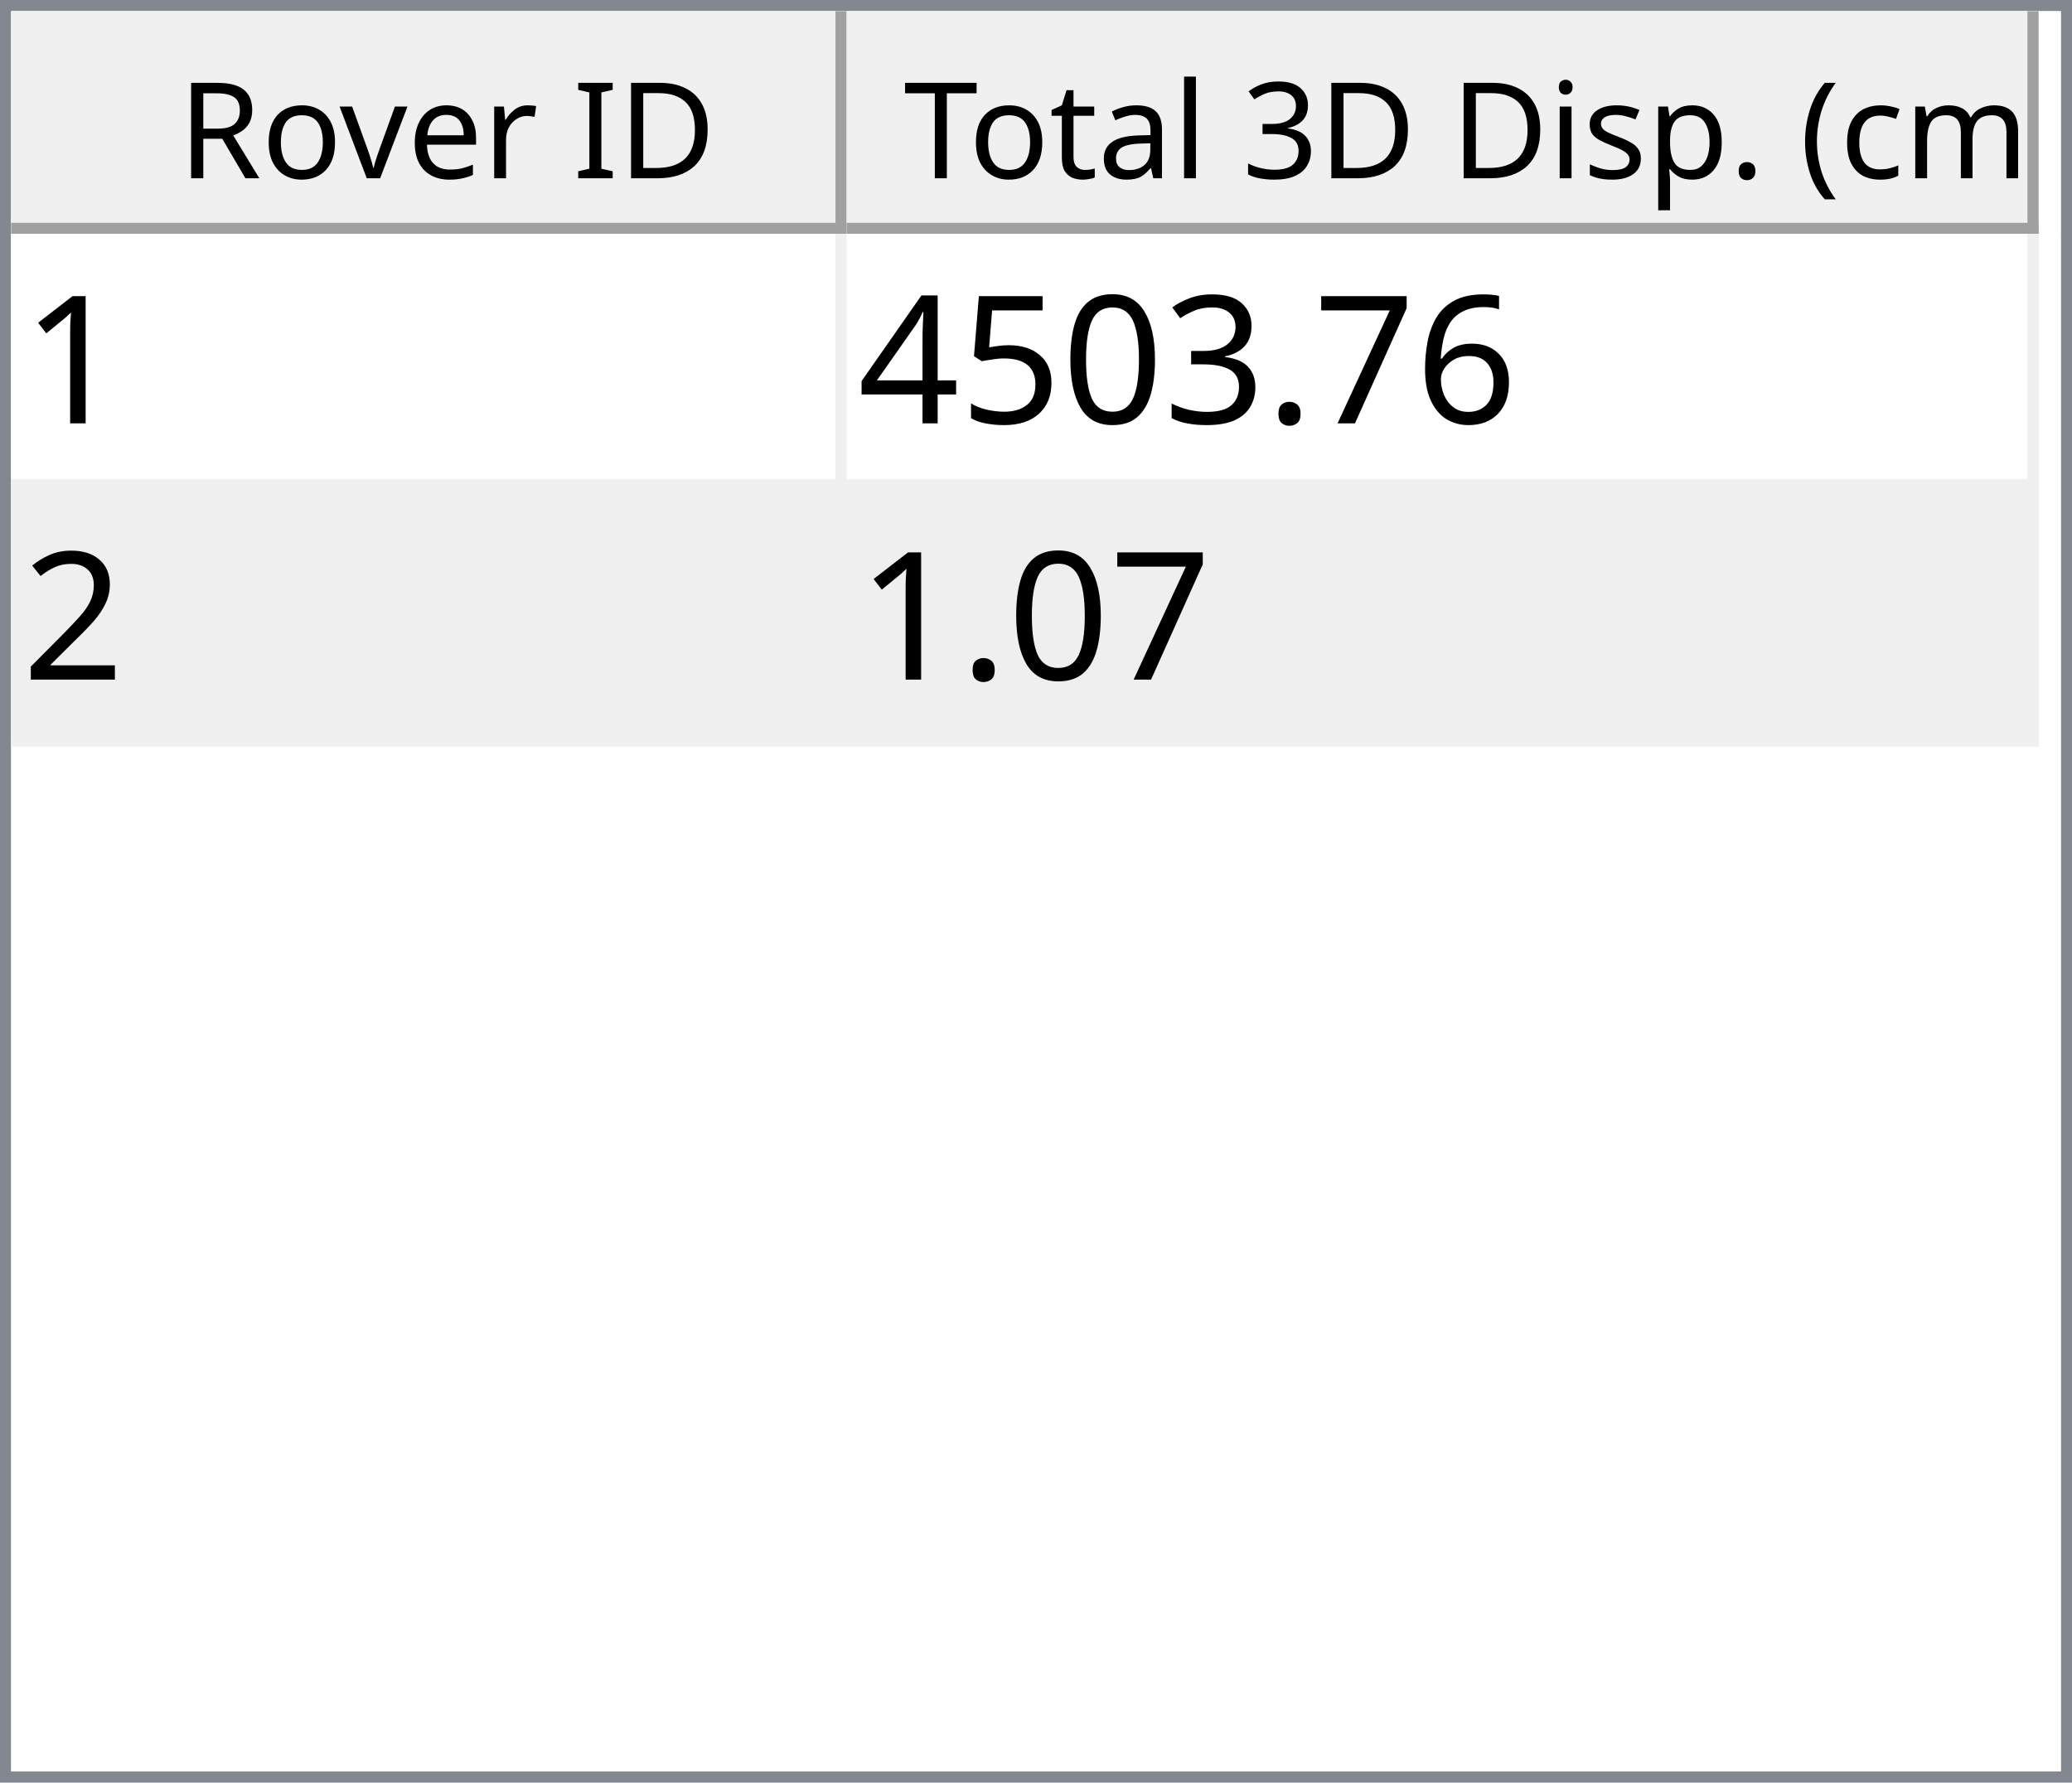
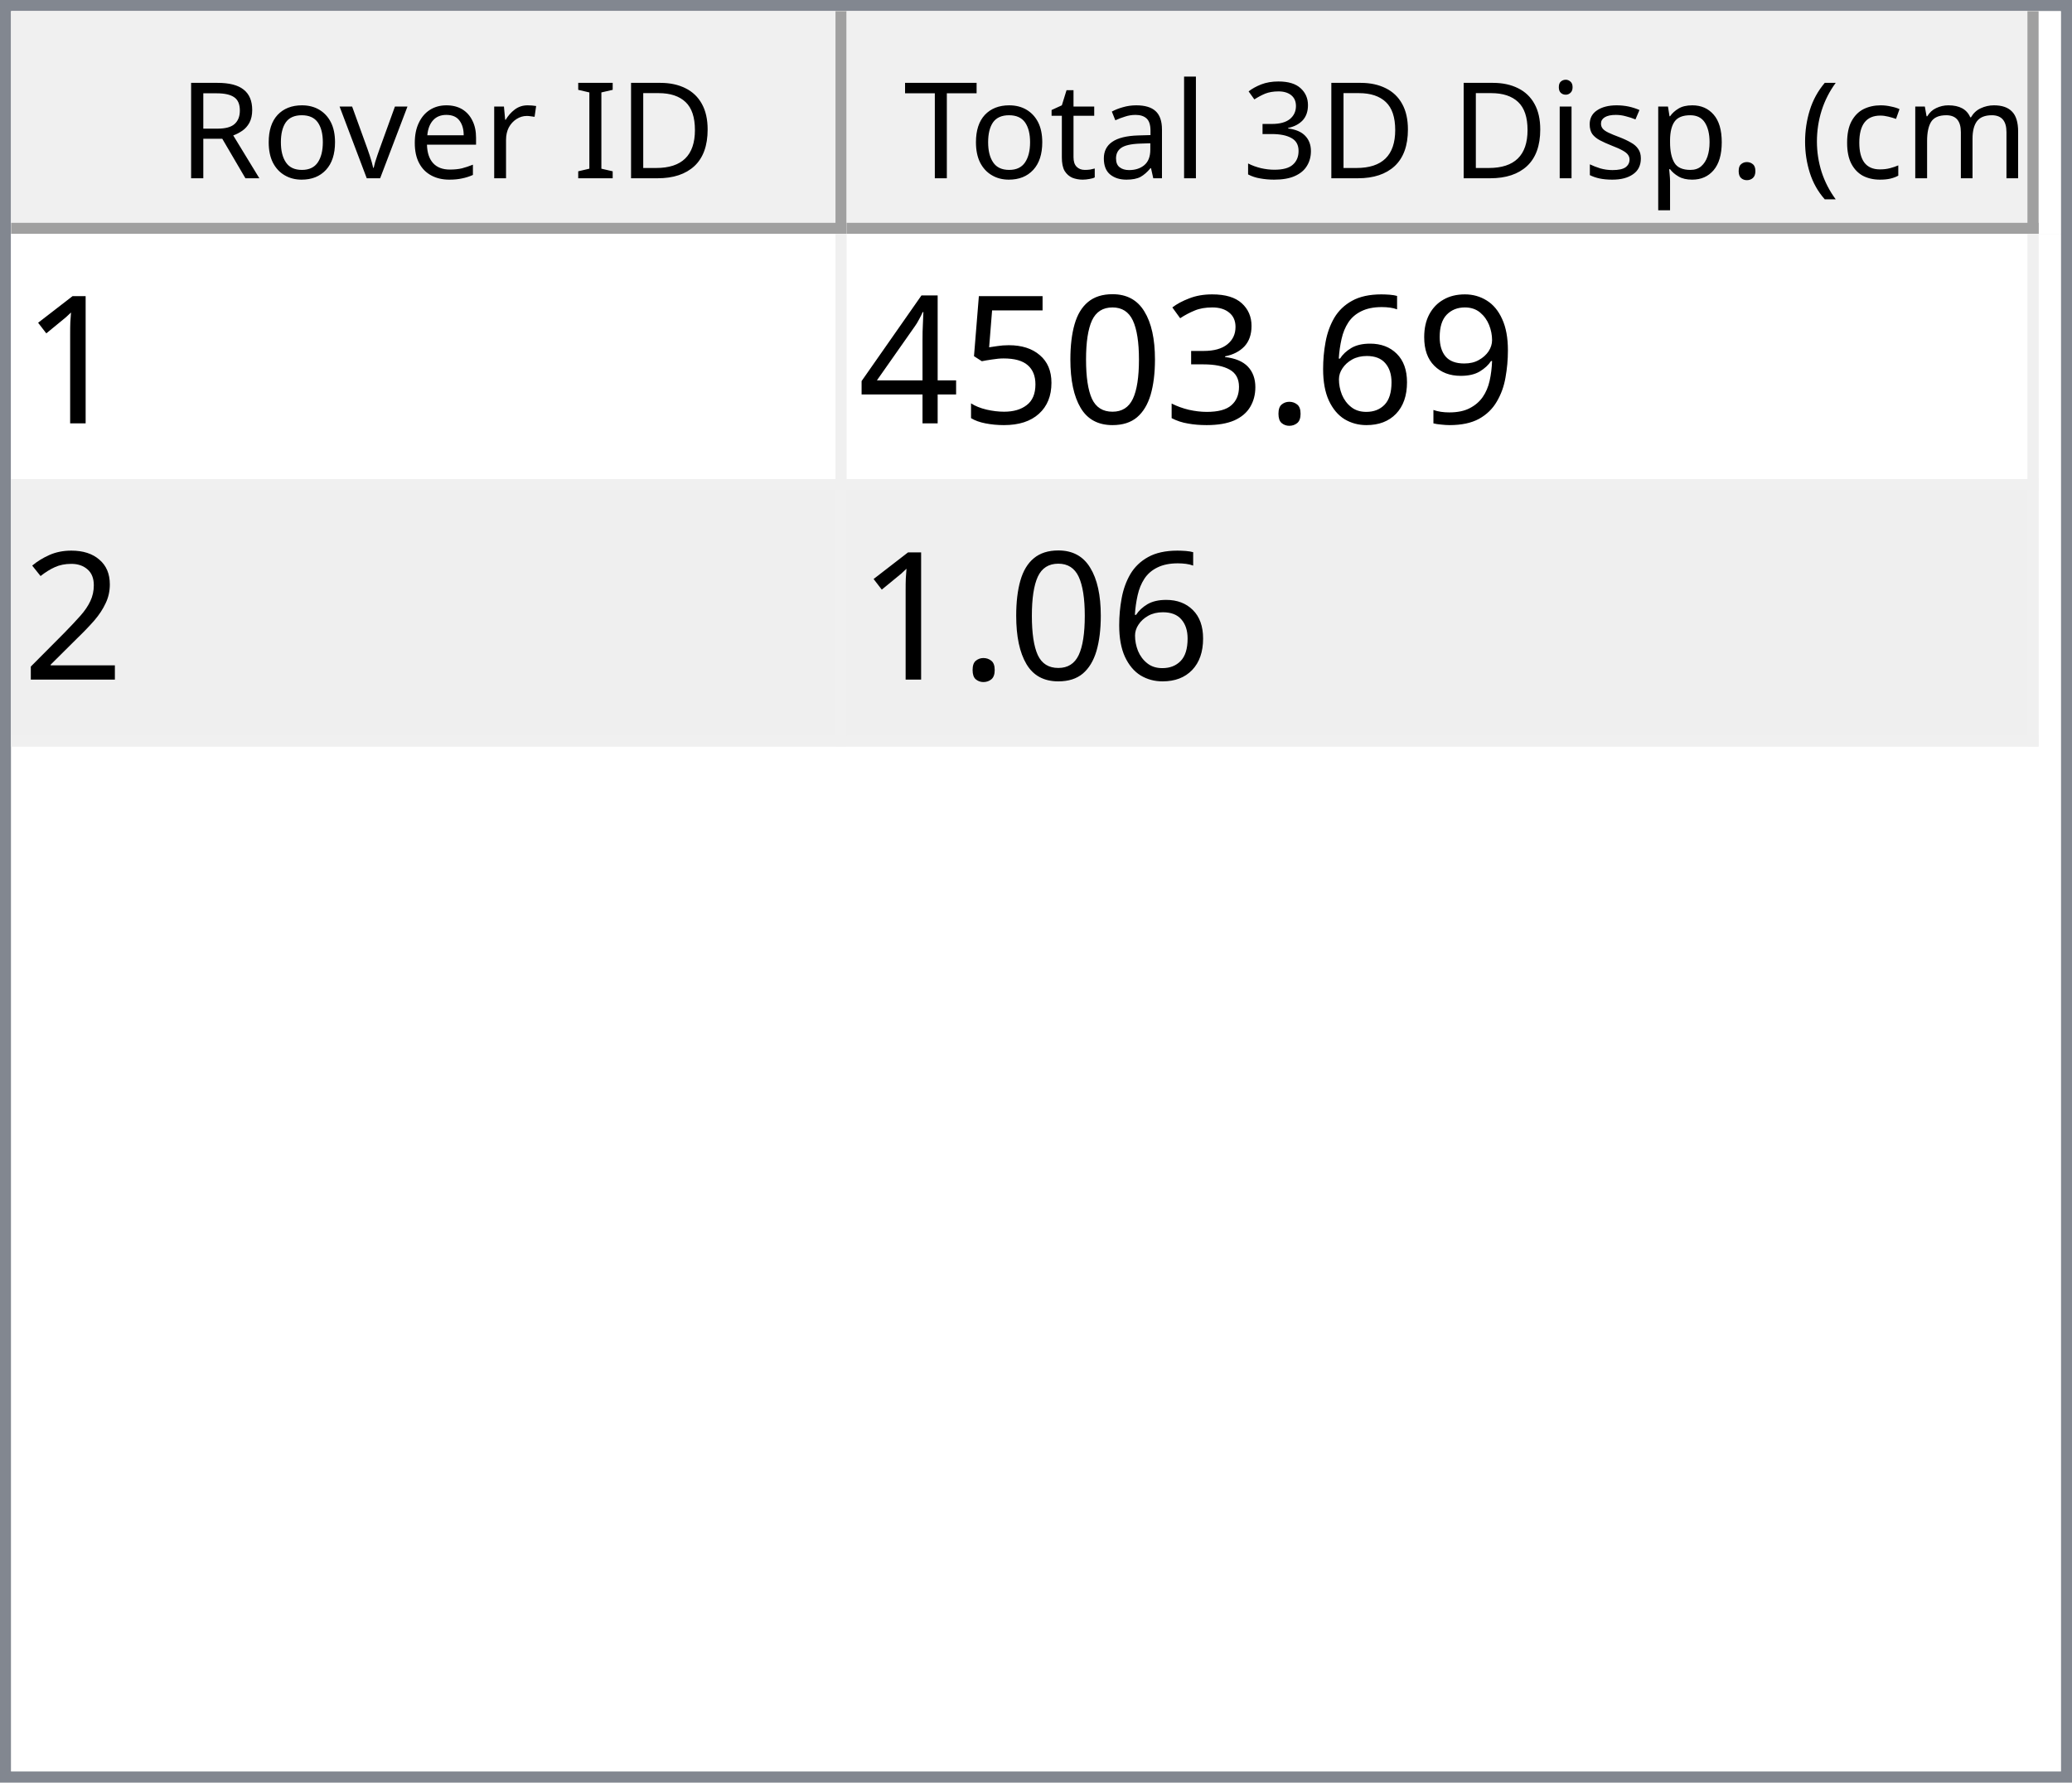
<svg xmlns="http://www.w3.org/2000/svg" style="fill-opacity:1; color-rendering:auto; color-interpolation:auto; text-rendering:auto; stroke:black; stroke-linecap:square; stroke-miterlimit:10; shape-rendering:auto; stroke-opacity:1; fill:black; stroke-dasharray:none; font-weight:normal; stroke-width:1; font-family:'Dialog'; font-style:normal; stroke-linejoin:miter; font-size:12px; stroke-dashoffset:0; image-rendering:auto;" width="186" height="160">
  <defs id="genericDefs" />
  <g>
    <defs id="defs1">
      <clipPath clipPathUnits="userSpaceOnUse" id="clipPath1">
        <path d="M0 0 L186 0 L186 160 L0 160 L0 0 Z" />
      </clipPath>
      <clipPath clipPathUnits="userSpaceOnUse" id="clipPath2">
        <path d="M0 0 L0 160 L186 160 L186 0 Z" />
      </clipPath>
      <clipPath clipPathUnits="userSpaceOnUse" id="clipPath3">
        <path d="M0 0 L0 20 L184 20 L184 0 Z" />
      </clipPath>
      <clipPath clipPathUnits="userSpaceOnUse" id="clipPath4">
        <path d="M0 0 L0 20 L75 20 L75 0 Z" />
      </clipPath>
      <clipPath clipPathUnits="userSpaceOnUse" id="clipPath5">
        <path d="M1 1 L1 19 L74 19 L74 1 Z" />
      </clipPath>
      <clipPath clipPathUnits="userSpaceOnUse" id="clipPath6">
        <path d="M0 0 L0 18 L73 18 L73 0 Z" />
      </clipPath>
      <clipPath clipPathUnits="userSpaceOnUse" id="clipPath7">
        <path d="M-0.5 -0.5 L-0.5 19.5 L74.5 19.5 L74.5 -0.5 Z" />
      </clipPath>
      <clipPath clipPathUnits="userSpaceOnUse" id="clipPath8">
        <path d="M0 0 L0 20 L107 20 L107 0 Z" />
      </clipPath>
      <clipPath clipPathUnits="userSpaceOnUse" id="clipPath9">
        <path d="M1 1 L1 19 L106 19 L106 1 Z" />
      </clipPath>
      <clipPath clipPathUnits="userSpaceOnUse" id="clipPath10">
        <path d="M0 0 L0 18 L105 18 L105 0 Z" />
      </clipPath>
      <clipPath clipPathUnits="userSpaceOnUse" id="clipPath11">
        <path d="M-0.5 -0.5 L-0.5 19.5 L106.5 19.5 L106.5 -0.5 Z" />
      </clipPath>
      <clipPath clipPathUnits="userSpaceOnUse" id="clipPath12">
        <path d="M0 0 L0 138 L184 138 L184 0 Z" />
      </clipPath>
      <clipPath clipPathUnits="userSpaceOnUse" id="clipPath13">
        <path d="M0 0 L0 46 L182 46 L182 0 Z" />
      </clipPath>
      <clipPath clipPathUnits="userSpaceOnUse" id="clipPath14">
        <path d="M-0.5 -0.5 L-0.5 45.5 L181.5 45.5 L181.5 -0.5 Z" />
      </clipPath>
      <clipPath clipPathUnits="userSpaceOnUse" id="clipPath15">
        <path d="M0 0 L0 22 L74 22 L74 0 Z" />
      </clipPath>
      <clipPath clipPathUnits="userSpaceOnUse" id="clipPath16">
        <path d="M0 0 L0 22 L106 22 L106 0 Z" />
      </clipPath>
      <font horiz-adv-x="64.551" id="font1">
        <font-face ascent="107.91" descent="25.098" units-per-em="100" style="font-style:normal; font-family:Segoe UI; font-weight:normal;" />
        <missing-glyph horiz-adv-x="64.551" d="M8.109 0 L8.109 68.266 L56.453 68.266 L56.453 0 L8.109 0 ZM15.328 7.234 L49.219 7.234 L49.219 61.031 L15.328 61.031 L15.328 7.234 Z" />
        <glyph unicode="D" horiz-adv-x="70.117" d="M9.188 0 L9.188 70.016 L28.516 70.016 Q65.531 70.016 65.531 35.891 Q65.531 19.672 55.25 9.836 Q44.969 0 27.734 0 L9.188 0 ZM17.391 62.594 L17.391 7.422 L27.828 7.422 Q41.609 7.422 49.273 14.797 Q56.938 22.172 56.938 35.688 Q56.938 62.594 28.328 62.594 L17.391 62.594 Z" />
        <glyph unicode="I" horiz-adv-x="26.611" d="M17.391 0 L9.188 0 L9.188 70.016 L17.391 70.016 L17.391 0 Z" />
        <glyph unicode=" " horiz-adv-x="27.393" d="" />
        <glyph unicode="r" horiz-adv-x="34.766" d="M34.188 41.891 Q32.078 43.5 28.125 43.5 Q23 43.5 19.555 38.672 Q16.109 33.844 16.109 25.484 L16.109 0 L8.109 0 L8.109 50 L16.109 50 L16.109 39.703 L16.312 39.703 Q18.016 44.969 21.531 47.922 Q25.047 50.875 29.391 50.875 Q32.516 50.875 34.188 50.203 L34.188 41.891 Z" />
        <glyph unicode="e" horiz-adv-x="52.295" d="M48.297 23 L12.984 23 Q13.188 14.656 17.484 10.109 Q21.781 5.562 29.297 5.562 Q37.75 5.562 44.828 11.141 L44.828 3.609 Q38.234 -1.172 27.391 -1.172 Q16.797 -1.172 10.742 5.641 Q4.688 12.453 4.688 24.812 Q4.688 36.469 11.305 43.82 Q17.922 51.172 27.734 51.172 Q37.547 51.172 42.922 44.828 Q48.297 38.484 48.297 27.203 L48.297 23 ZM40.094 29.781 Q40.047 36.719 36.75 40.578 Q33.453 44.438 27.594 44.438 Q21.922 44.438 17.969 40.383 Q14.016 36.328 13.094 29.781 L40.094 29.781 Z" />
        <glyph unicode="v" horiz-adv-x="47.9" d="M47.406 50 L27.484 0 L19.625 0 L0.688 50 L9.469 50 L22.172 13.672 Q23.578 9.672 23.922 6.688 L24.125 6.688 Q24.609 10.453 25.688 13.484 L38.969 50 L47.406 50 Z" />
        <glyph unicode="o" horiz-adv-x="58.594" d="M29 -1.172 Q17.922 -1.172 11.305 5.836 Q4.688 12.844 4.688 24.422 Q4.688 37.016 11.57 44.094 Q18.453 51.172 30.172 51.172 Q41.359 51.172 47.633 44.289 Q53.906 37.406 53.906 25.203 Q53.906 13.234 47.141 6.031 Q40.375 -1.172 29 -1.172 ZM29.594 44.438 Q21.875 44.438 17.383 39.188 Q12.891 33.938 12.891 24.703 Q12.891 15.828 17.43 10.695 Q21.969 5.562 29.594 5.562 Q37.359 5.562 41.531 10.594 Q45.703 15.625 45.703 24.906 Q45.703 34.281 41.531 39.359 Q37.359 44.438 29.594 44.438 Z" />
        <glyph unicode="R" horiz-adv-x="59.814" d="M59.375 0 L49.609 0 L37.891 19.625 Q36.281 22.359 34.766 24.289 Q33.25 26.219 31.664 27.438 Q30.078 28.656 28.25 29.219 Q26.422 29.781 24.125 29.781 L17.391 29.781 L17.391 0 L9.188 0 L9.188 70.016 L30.078 70.016 Q34.672 70.016 38.555 68.867 Q42.438 67.719 45.289 65.375 Q48.141 63.031 49.758 59.547 Q51.375 56.062 51.375 51.375 Q51.375 47.703 50.273 44.656 Q49.172 41.609 47.148 39.211 Q45.125 36.812 42.266 35.133 Q39.406 33.453 35.844 32.516 L35.844 32.328 Q37.594 31.547 38.891 30.547 Q40.188 29.547 41.359 28.18 Q42.531 26.812 43.68 25.078 Q44.828 23.344 46.234 21.047 L59.375 0 ZM17.391 62.594 L17.391 37.203 L28.516 37.203 Q31.594 37.203 34.203 38.133 Q36.812 39.062 38.719 40.797 Q40.625 42.531 41.703 45.047 Q42.781 47.562 42.781 50.688 Q42.781 56.297 39.141 59.445 Q35.5 62.594 28.609 62.594 L17.391 62.594 Z" />
        <glyph unicode=")" horiz-adv-x="30.176" d="M8.297 -15.922 L1.172 -15.922 Q16.406 2.344 16.406 26.812 Q16.406 51.469 1.078 70.016 L8.297 70.016 Q23.531 52.156 23.531 26.703 Q23.531 1.375 8.297 -15.922 Z" />
        <glyph unicode="m" horiz-adv-x="86.133" d="M79.109 0 L71.094 0 L71.094 28.719 Q71.094 37.016 68.531 40.727 Q65.969 44.438 59.906 44.438 Q54.781 44.438 51.195 39.75 Q47.609 35.062 47.609 28.516 L47.609 0 L39.594 0 L39.594 29.688 Q39.594 44.438 28.219 44.438 Q22.953 44.438 19.531 40.016 Q16.109 35.594 16.109 28.516 L16.109 0 L8.109 0 L8.109 50 L16.109 50 L16.109 42.094 L16.312 42.094 Q21.625 51.172 31.844 51.172 Q36.969 51.172 40.773 48.312 Q44.578 45.453 46 40.828 Q51.562 51.172 62.594 51.172 Q79.109 51.172 79.109 30.812 L79.109 0 Z" />
        <glyph unicode="c" horiz-adv-x="46.191" d="M42.188 2.297 Q36.422 -1.172 28.516 -1.172 Q17.828 -1.172 11.258 5.789 Q4.688 12.75 4.688 23.828 Q4.688 36.188 11.766 43.68 Q18.844 51.172 30.672 51.172 Q37.25 51.172 42.281 48.734 L42.281 40.531 Q36.719 44.438 30.375 44.438 Q22.703 44.438 17.797 38.945 Q12.891 33.453 12.891 24.516 Q12.891 15.719 17.508 10.641 Q22.125 5.562 29.891 5.562 Q36.422 5.562 42.188 9.906 L42.188 2.297 Z" />
        <glyph unicode="(" horiz-adv-x="30.176" d="M29.109 -15.922 L21.969 -15.922 Q6.844 1.375 6.844 26.703 Q6.844 52.156 21.969 70.016 L29.203 70.016 Q13.875 51.469 13.875 26.812 Q13.875 2.344 29.109 -15.922 Z" />
        <glyph unicode="." horiz-adv-x="21.68" d="M10.891 -1.078 Q8.641 -1.078 7.055 0.539 Q5.469 2.156 5.469 4.391 Q5.469 6.641 7.055 8.273 Q8.641 9.906 10.891 9.906 Q13.188 9.906 14.797 8.273 Q16.406 6.641 16.406 4.391 Q16.406 2.156 14.797 0.539 Q13.188 -1.078 10.891 -1.078 Z" />
        <glyph unicode="p" horiz-adv-x="58.789" d="M16.312 7.234 L16.109 7.234 L16.109 -23 L8.109 -23 L8.109 50 L16.109 50 L16.109 41.219 L16.312 41.219 Q22.219 51.172 33.594 51.172 Q43.266 51.172 48.688 44.461 Q54.109 37.75 54.109 26.469 Q54.109 13.922 48 6.375 Q41.891 -1.172 31.297 -1.172 Q21.578 -1.172 16.312 7.234 ZM16.109 27.391 L16.109 20.406 Q16.109 14.203 20.141 9.883 Q24.172 5.562 30.375 5.562 Q37.641 5.562 41.773 11.133 Q45.906 16.703 45.906 26.609 Q45.906 34.969 42.047 39.703 Q38.188 44.438 31.594 44.438 Q24.609 44.438 20.359 39.578 Q16.109 34.719 16.109 27.391 Z" />
        <glyph unicode="s" horiz-adv-x="42.432" d="M5.078 1.812 L5.078 10.406 Q11.625 5.562 19.484 5.562 Q30.031 5.562 30.031 12.594 Q30.031 14.594 29.125 15.992 Q28.219 17.391 26.68 18.461 Q25.141 19.531 23.07 20.383 Q21 21.234 18.609 22.172 Q15.281 23.484 12.766 24.828 Q10.25 26.172 8.57 27.859 Q6.891 29.547 6.031 31.695 Q5.172 33.844 5.172 36.719 Q5.172 40.234 6.789 42.945 Q8.406 45.656 11.086 47.484 Q13.766 49.312 17.211 50.242 Q20.656 51.172 24.312 51.172 Q30.812 51.172 35.938 48.922 L35.938 40.828 Q30.422 44.438 23.25 44.438 Q21 44.438 19.195 43.922 Q17.391 43.406 16.094 42.477 Q14.797 41.547 14.086 40.258 Q13.375 38.969 13.375 37.406 Q13.375 35.453 14.086 34.133 Q14.797 32.812 16.164 31.789 Q17.531 30.766 19.484 29.938 Q21.438 29.109 23.922 28.125 Q27.25 26.859 29.883 25.516 Q32.516 24.172 34.375 22.484 Q36.234 20.797 37.234 18.602 Q38.234 16.406 38.234 13.375 Q38.234 9.672 36.602 6.938 Q34.969 4.203 32.234 2.398 Q29.5 0.594 25.93 -0.289 Q22.359 -1.172 18.453 -1.172 Q10.75 -1.172 5.078 1.812 Z" />
        <glyph unicode="i" horiz-adv-x="24.219" d="M12.203 62.703 Q10.062 62.703 8.547 64.164 Q7.031 65.625 7.031 67.875 Q7.031 70.125 8.547 71.609 Q10.062 73.094 12.203 73.094 Q14.406 73.094 15.945 71.609 Q17.484 70.125 17.484 67.875 Q17.484 65.719 15.945 64.211 Q14.406 62.703 12.203 62.703 ZM16.109 0 L8.109 0 L8.109 50 L16.109 50 L16.109 0 Z" />
        <glyph unicode="3" horiz-adv-x="53.906" d="M46.531 19.828 Q46.531 15.094 44.75 11.211 Q42.969 7.328 39.719 4.57 Q36.469 1.812 31.93 0.297 Q27.391 -1.219 21.922 -1.219 Q11.922 -1.219 6 2.594 L6 11.188 Q13.094 5.609 22.219 5.609 Q25.875 5.609 28.828 6.539 Q31.781 7.469 33.906 9.227 Q36.031 10.984 37.18 13.477 Q38.328 15.969 38.328 19.094 Q38.328 32.812 18.797 32.812 L12.984 32.812 L12.984 39.594 L18.5 39.594 Q35.797 39.594 35.797 52.484 Q35.797 64.406 22.609 64.406 Q15.188 64.406 8.688 59.422 L8.688 67.188 Q15.375 71.188 24.609 71.188 Q29 71.188 32.57 69.969 Q36.141 68.75 38.68 66.555 Q41.219 64.359 42.609 61.281 Q44 58.203 44 54.5 Q44 40.672 30.031 36.719 L30.031 36.531 Q33.594 36.141 36.625 34.797 Q39.656 33.453 41.852 31.305 Q44.047 29.156 45.289 26.25 Q46.531 23.344 46.531 19.828 Z" />
        <glyph unicode="l" horiz-adv-x="24.219" d="M16.109 0 L8.109 0 L8.109 74.031 L16.109 74.031 L16.109 0 Z" />
        <glyph unicode="a" horiz-adv-x="50.879" d="M43.891 0 L35.891 0 L35.891 7.812 L35.688 7.812 Q30.469 -1.172 20.312 -1.172 Q12.844 -1.172 8.617 2.781 Q4.391 6.734 4.391 13.281 Q4.391 27.297 20.906 29.594 L35.891 31.688 Q35.891 44.438 25.594 44.438 Q16.547 44.438 9.281 38.281 L9.281 46.484 Q16.656 51.172 26.266 51.172 Q43.891 51.172 43.891 32.516 L43.891 0 ZM35.891 25.297 L23.828 23.641 Q18.266 22.859 15.43 20.875 Q12.594 18.891 12.594 13.875 Q12.594 10.203 15.211 7.883 Q17.828 5.562 22.172 5.562 Q28.125 5.562 32.008 9.742 Q35.891 13.922 35.891 20.312 L35.891 25.297 Z" />
        <glyph unicode="t" horiz-adv-x="33.887" d="M31.297 0.484 Q28.469 -1.078 23.828 -1.078 Q10.688 -1.078 10.688 13.578 L10.688 43.172 L2.094 43.172 L2.094 50 L10.688 50 L10.688 62.203 L18.703 64.797 L18.703 50 L31.297 50 L31.297 43.172 L18.703 43.172 L18.703 14.984 Q18.703 9.969 20.414 7.82 Q22.125 5.672 26.078 5.672 Q29.109 5.672 31.297 7.328 L31.297 0.484 Z" />
        <glyph unicode="T" horiz-adv-x="52.393" d="M50.594 62.594 L30.375 62.594 L30.375 0 L22.172 0 L22.172 62.594 L2 62.594 L2 70.016 L50.594 70.016 L50.594 62.594 Z" />
      </font>
      <font horiz-adv-x="75.0" id="font2">
        <font-face ascent="100.537" descent="21.973" units-per-em="100" style="font-style:normal; font-family:sans-serif; font-weight:normal;" />
        <missing-glyph horiz-adv-x="75.0" d="M12.5 0 L12.5 62.5 L62.5 62.5 L62.5 0 L12.5 0 ZM14.062 1.562 L60.938 1.562 L60.938 60.938 L14.062 60.938 L14.062 1.562 Z" />
        <glyph unicode="1" horiz-adv-x="55.615" d="M37.25 0 L28.469 0 L28.469 56 Q25.297 52.984 20.141 49.953 Q14.984 46.922 10.891 45.406 L10.891 53.906 Q18.266 57.375 23.781 62.305 Q29.297 67.234 31.594 71.875 L37.25 71.875 L37.25 0 Z" />
+         <glyph unicode="9" horiz-adv-x="55.615" d="M5.469 16.547 L13.922 17.328 Q14.984 11.375 18.016 8.688 Q21.047 6 25.781 6 Q29.828 6 32.883 7.859 Q35.938 9.719 37.891 12.82 Q39.844 15.922 41.164 21.195 Q42.484 26.469 42.484 31.938 Q42.484 32.516 42.438 33.688 Q39.797 29.5 35.234 26.883 Q30.672 24.266 25.344 24.266 Q16.453 24.266 10.305 30.711 Q4.156 37.156 4.156 47.703 Q4.156 58.594 10.578 65.234 Q17 71.875 26.656 71.875 Q33.641 71.875 39.43 68.117 Q45.219 64.359 48.219 57.398 Q51.219 50.438 51.219 37.25 Q51.219 23.531 48.242 15.406 Q45.266 7.281 39.383 3.031 Q33.5 -1.219 25.594 -1.219 Q17.188 -1.219 11.867 3.445 Q6.547 8.109 5.469 16.547 ZM41.453 48.141 Q41.453 55.719 37.43 60.156 Q33.406 64.594 27.734 64.594 Q21.875 64.594 17.531 59.812 Q13.188 55.031 13.188 47.406 Q13.188 40.578 17.312 36.305 Q21.438 32.031 27.484 32.031 Q33.594 32.031 37.523 36.305 Q41.453 40.578 41.453 48.141 Z" />
        <glyph unicode="6" horiz-adv-x="55.615" d="M49.75 54.047 L41.016 53.375 Q39.844 58.547 37.703 60.891 Q34.125 64.656 28.906 64.656 Q24.703 64.656 21.531 62.312 Q17.391 59.281 14.992 53.469 Q12.594 47.656 12.5 36.922 Q15.672 41.75 20.266 44.094 Q24.859 46.438 29.891 46.438 Q38.672 46.438 44.852 39.969 Q51.031 33.5 51.031 23.25 Q51.031 16.5 48.125 10.719 Q45.219 4.938 40.141 1.859 Q35.062 -1.219 28.609 -1.219 Q17.625 -1.219 10.695 6.859 Q3.766 14.938 3.766 33.5 Q3.766 54.25 11.422 63.672 Q18.109 71.875 29.438 71.875 Q37.891 71.875 43.289 67.141 Q48.688 62.406 49.75 54.047 ZM13.875 23.188 Q13.875 18.656 15.797 14.508 Q17.719 10.359 21.188 8.18 Q24.656 6 28.469 6 Q34.031 6 38.039 10.492 Q42.047 14.984 42.047 22.703 Q42.047 30.125 38.086 34.398 Q34.125 38.672 28.125 38.672 Q22.172 38.672 18.023 34.398 Q13.875 30.125 13.875 23.188 Z" />
-         <glyph unicode="7" horiz-adv-x="55.615" d="M4.734 62.203 L4.734 70.656 L51.078 70.656 L51.078 63.812 Q44.234 56.547 37.523 44.484 Q30.812 32.422 27.156 19.672 Q24.516 10.688 23.781 0 L14.75 0 Q14.891 8.453 18.062 20.414 Q21.234 32.375 27.172 43.484 Q33.109 54.594 39.797 62.203 L4.734 62.203 Z" />
        <glyph unicode="." horiz-adv-x="27.783" d="M9.078 0 L9.078 10.016 L19.094 10.016 L19.094 0 L9.078 0 Z" />
        <glyph unicode="3" horiz-adv-x="55.615" d="M4.203 18.891 L12.984 20.062 Q14.5 12.594 18.141 9.297 Q21.781 6 27 6 Q33.203 6 37.477 10.297 Q41.75 14.594 41.75 20.953 Q41.75 27 37.797 30.93 Q33.844 34.859 27.734 34.859 Q25.25 34.859 21.531 33.891 L22.516 41.609 Q23.391 41.5 23.922 41.5 Q29.547 41.5 34.039 44.43 Q38.531 47.359 38.531 53.469 Q38.531 58.297 35.258 61.477 Q31.984 64.656 26.812 64.656 Q21.688 64.656 18.266 61.43 Q14.844 58.203 13.875 51.766 L5.078 53.328 Q6.688 62.156 12.398 67.016 Q18.109 71.875 26.609 71.875 Q32.469 71.875 37.398 69.359 Q42.328 66.844 44.945 62.5 Q47.562 58.156 47.562 53.266 Q47.562 48.641 45.07 44.828 Q42.578 41.016 37.703 38.766 Q44.047 37.312 47.562 32.695 Q51.078 28.078 51.078 21.141 Q51.078 11.766 44.242 5.25 Q37.406 -1.266 26.953 -1.266 Q17.531 -1.266 11.305 4.352 Q5.078 9.969 4.203 18.891 Z" />
        <glyph unicode="0" horiz-adv-x="55.615" d="M4.156 35.297 Q4.156 48 6.766 55.742 Q9.375 63.484 14.523 67.68 Q19.672 71.875 27.484 71.875 Q33.25 71.875 37.594 69.555 Q41.938 67.234 44.773 62.867 Q47.609 58.5 49.219 52.227 Q50.828 45.953 50.828 35.297 Q50.828 22.703 48.242 14.969 Q45.656 7.234 40.508 3.008 Q35.359 -1.219 27.484 -1.219 Q17.141 -1.219 11.234 6.203 Q4.156 15.141 4.156 35.297 ZM13.188 35.297 Q13.188 17.672 17.312 11.836 Q21.438 6 27.484 6 Q33.547 6 37.672 11.859 Q41.797 17.719 41.797 35.297 Q41.797 52.984 37.672 58.789 Q33.547 64.594 27.391 64.594 Q21.344 64.594 17.719 59.469 Q13.188 52.938 13.188 35.297 Z" />
        <glyph unicode="5" horiz-adv-x="55.615" d="M4.156 18.75 L13.375 19.531 Q14.406 12.797 18.141 9.398 Q21.875 6 27.156 6 Q33.5 6 37.891 10.789 Q42.281 15.578 42.281 23.484 Q42.281 31 38.062 35.352 Q33.844 39.703 27 39.703 Q22.75 39.703 19.336 37.773 Q15.922 35.844 13.969 32.766 L5.719 33.844 L12.641 70.609 L48.25 70.609 L48.25 62.203 L19.672 62.203 L15.828 42.969 Q22.266 47.469 29.344 47.469 Q38.719 47.469 45.164 40.969 Q51.609 34.469 51.609 24.266 Q51.609 14.547 45.953 7.469 Q39.062 -1.219 27.156 -1.219 Q17.391 -1.219 11.211 4.25 Q5.031 9.719 4.156 18.75 Z" />
        <glyph unicode="4" horiz-adv-x="55.615" d="M32.328 0 L32.328 17.141 L1.266 17.141 L1.266 25.203 L33.938 71.578 L41.109 71.578 L41.109 25.203 L50.781 25.203 L50.781 17.141 L41.109 17.141 L41.109 0 L32.328 0 ZM32.328 25.203 L32.328 57.469 L9.906 25.203 L32.328 25.203 Z" />
        <glyph unicode="2" horiz-adv-x="55.615" d="M50.344 8.453 L50.344 0 L3.031 0 Q2.938 3.172 4.047 6.109 Q5.859 10.938 9.836 15.625 Q13.812 20.312 21.344 26.469 Q33.016 36.031 37.117 41.625 Q41.219 47.219 41.219 52.203 Q41.219 57.422 37.477 61.008 Q33.734 64.594 27.734 64.594 Q21.391 64.594 17.578 60.789 Q13.766 56.984 13.719 50.25 L4.688 51.172 Q5.609 61.281 11.664 66.578 Q17.719 71.875 27.938 71.875 Q38.234 71.875 44.242 66.164 Q50.25 60.453 50.25 52 Q50.25 47.703 48.492 43.555 Q46.734 39.406 42.656 34.812 Q38.578 30.219 29.109 22.219 Q21.188 15.578 18.945 13.211 Q16.703 10.844 15.234 8.453 L50.344 8.453 Z" />
      </font>
    </defs>
    <g style="fill:white; stroke:white;">
      <rect x="0" y="0" width="186" style="clip-path:url(#clipPath1); stroke:none;" height="160" />
    </g>
    <g style="fill:white; text-rendering:optimizeSpeed; color-rendering:optimizeSpeed; image-rendering:optimizeSpeed; shape-rendering:crispEdges; stroke:white; color-interpolation:sRGB;">
      <rect x="0" width="186" height="160" y="0" style="stroke:none;" />
      <path style="stroke:none;" d="M0 160 L186 160 L186 0 L0 0 Z" />
    </g>
    <g style="fill:rgb(240,240,240); font-family:'Segoe UI'; stroke:rgb(240,240,240);">
      <rect x="0" y="0" width="186" style="clip-path:url(#clipPath2); stroke:none;" height="160" />
    </g>
    <g style="fill:rgb(130,135,144); font-family:'Segoe UI'; stroke:rgb(130,135,144);">
      <path d="M0 0 L186 0 L186 160 L0 160 L0 0 ZM1 1 L185 1 L185 159 L1 159 L1 1 Z" style="fill-rule:evenodd; clip-path:url(#clipPath2); stroke:none;" />
    </g>
    <g style="fill:white; font-family:'Segoe UI'; stroke:white;" transform="translate(1,1)">
      <rect x="0" y="0" width="184" style="clip-path:url(#clipPath3); stroke:none;" height="20" />
    </g>
    <g style="fill:rgb(240,240,240); font-family:'Segoe UI'; stroke:rgb(240,240,240);" transform="translate(1,1)">
      <rect x="0" y="0" width="75" style="clip-path:url(#clipPath4); stroke:none;" height="20" />
    </g>
    <g style="font-family:'Segoe UI';" transform="translate(2,2)">
      <text x="14" xml:space="preserve" y="14" style="clip-path:url(#clipPath6); stroke:none;">Rover ID</text>
    </g>
    <g style="fill:rgb(160,160,160); font-family:'Segoe UI'; stroke:rgb(160,160,160); stroke-linejoin:bevel;" transform="translate(1.5,1.5)">
      <line x1="74" x2="74" y1="0" style="fill:none; clip-path:url(#clipPath7);" y2="19" />
    </g>
    <g style="fill:rgb(160,160,160); font-family:'Segoe UI'; stroke:rgb(160,160,160); stroke-linejoin:bevel;" transform="matrix(1,0,0,1,1,1) translate(0.5,0.5)">
      <line x1="0" x2="74" y1="19" style="fill:none; clip-path:url(#clipPath7);" y2="19" />
    </g>
    <g style="fill:rgb(240,240,240); font-family:'Segoe UI'; stroke:rgb(240,240,240);" transform="translate(76,1)">
      <rect x="0" y="0" width="107" style="clip-path:url(#clipPath8); stroke:none;" height="20" />
    </g>
    <g style="font-family:'Segoe UI';" transform="translate(77,2)">
      <text x="1" xml:space="preserve" y="14" style="clip-path:url(#clipPath10); stroke:none;"> Total 3D Disp. (cm)</text>
    </g>
    <g style="fill:rgb(160,160,160); font-family:'Segoe UI'; stroke:rgb(160,160,160); stroke-linejoin:bevel;" transform="translate(76.5,1.5)">
      <line x1="106" x2="106" y1="0" style="fill:none; clip-path:url(#clipPath11);" y2="19" />
    </g>
    <g style="fill:rgb(160,160,160); font-family:'Segoe UI'; stroke:rgb(160,160,160); stroke-linejoin:bevel;" transform="matrix(1,0,0,1,76,1) translate(0.5,0.5)">
      <line x1="0" x2="106" y1="19" style="fill:none; clip-path:url(#clipPath11);" y2="19" />
    </g>
    <g style="fill:white; font-family:'Segoe UI'; stroke:white;" transform="translate(1,21)">
      <rect x="0" y="0" width="184" style="clip-path:url(#clipPath12); stroke:none;" height="138" />
    </g>
    <g style="fill:rgb(240,240,240); font-size:16px; font-family:sans-serif; stroke:rgb(240,240,240);" transform="translate(1,21)">
      <rect x="0" y="0" width="182" style="clip-path:url(#clipPath13); stroke:none;" height="46" />
      <line transform="translate(0.5,0.5)" x1="0" x2="181" y1="22" style="clip-path:url(#clipPath14); fill:none; stroke-linejoin:bevel;" y2="22" />
    </g>
    <g transform="matrix(1,0,0,1,1,21) translate(0.5,0.5)" style="fill:rgb(240,240,240); font-size:16px; font-family:sans-serif; stroke:rgb(240,240,240); stroke-linejoin:bevel;">
      <line x1="0" x2="181" y1="45" style="fill:none; clip-path:url(#clipPath14);" y2="45" />
    </g>
    <g transform="matrix(1,0,0,1,1,21) translate(0.5,0.5)" style="fill:rgb(240,240,240); font-size:16px; font-family:sans-serif; stroke:rgb(240,240,240); stroke-linejoin:bevel;">
      <line x1="74" x2="74" y1="0" style="fill:none; clip-path:url(#clipPath14);" y2="45" />
    </g>
    <g transform="matrix(1,0,0,1,1,21) translate(0.5,0.5)" style="fill:rgb(240,240,240); font-size:16px; font-family:sans-serif; stroke:rgb(240,240,240); stroke-linejoin:bevel;">
      <line x1="181" x2="181" y1="0" style="fill:none; clip-path:url(#clipPath14);" y2="45" />
    </g>
    <g style="fill:white; font-size:16px; font-family:sans-serif; stroke:white;" transform="matrix(1,0,0,1,1,21)">
      <rect x="0" y="0" width="74" style="clip-path:url(#clipPath15); stroke:none;" height="22" />
      <text x="1" y="17" style="fill:black; clip-path:url(#clipPath15); stroke:none;" xml:space="preserve">1</text>
    </g>
    <g style="fill:white; font-size:16px; font-family:sans-serif; stroke:white;" transform="matrix(1,0,0,1,1,21) translate(75,0)">
      <rect x="0" y="0" width="106" style="clip-path:url(#clipPath16); stroke:none;" height="22" />
-       <text x="1" y="17" style="fill:black; clip-path:url(#clipPath16); stroke:none;" xml:space="preserve">4503.76</text>
+       <text x="1" y="17" style="fill:black; clip-path:url(#clipPath16); stroke:none;" xml:space="preserve">4503.69</text>
    </g>
    <g style="fill:rgb(239,239,239); font-size:16px; font-family:sans-serif; stroke:rgb(239,239,239);" transform="matrix(1,0,0,1,1,21) translate(0,23)">
      <rect x="0" y="0" width="74" style="clip-path:url(#clipPath15); stroke:none;" height="22" />
      <text x="1" y="17" style="fill:black; clip-path:url(#clipPath15); stroke:none;" xml:space="preserve">2</text>
    </g>
    <g style="fill:rgb(239,239,239); font-size:16px; font-family:sans-serif; stroke:rgb(239,239,239);" transform="matrix(1,0,0,1,1,21) translate(75,23)">
      <rect x="0" y="0" width="106" style="clip-path:url(#clipPath16); stroke:none;" height="22" />
-       <text x="1" y="17" style="fill:black; clip-path:url(#clipPath16); stroke:none;" xml:space="preserve">1.07</text>
+       <text x="1" y="17" style="fill:black; clip-path:url(#clipPath16); stroke:none;" xml:space="preserve">1.06</text>
    </g>
  </g>
</svg>
